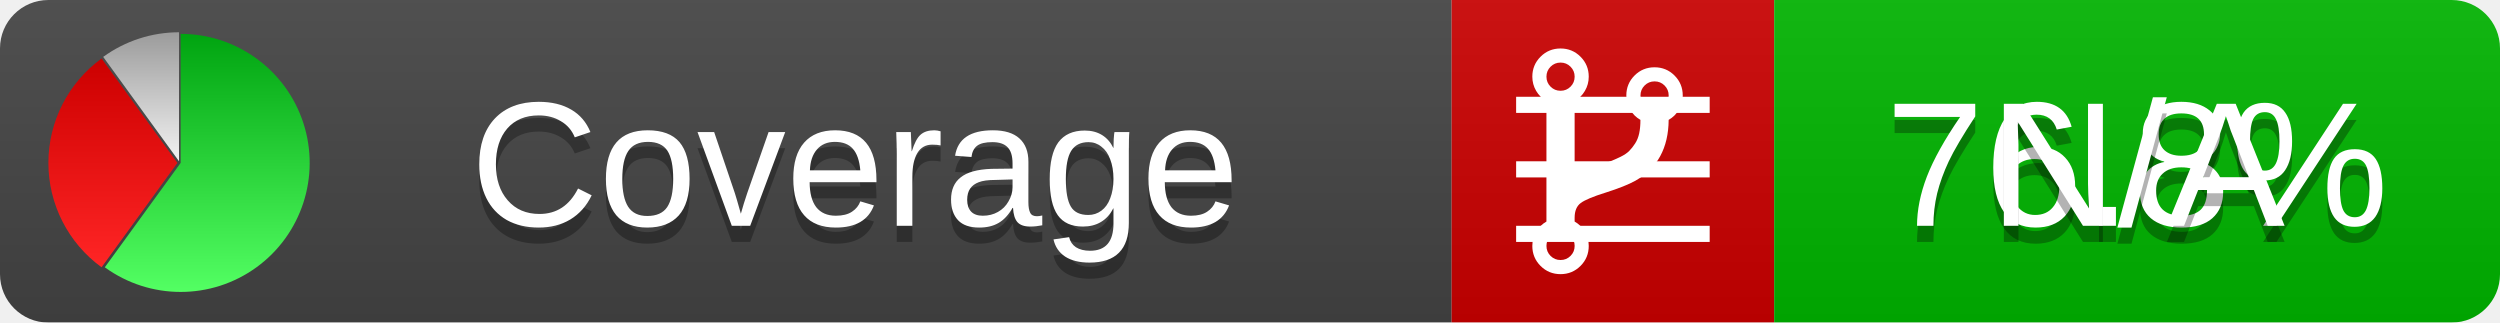
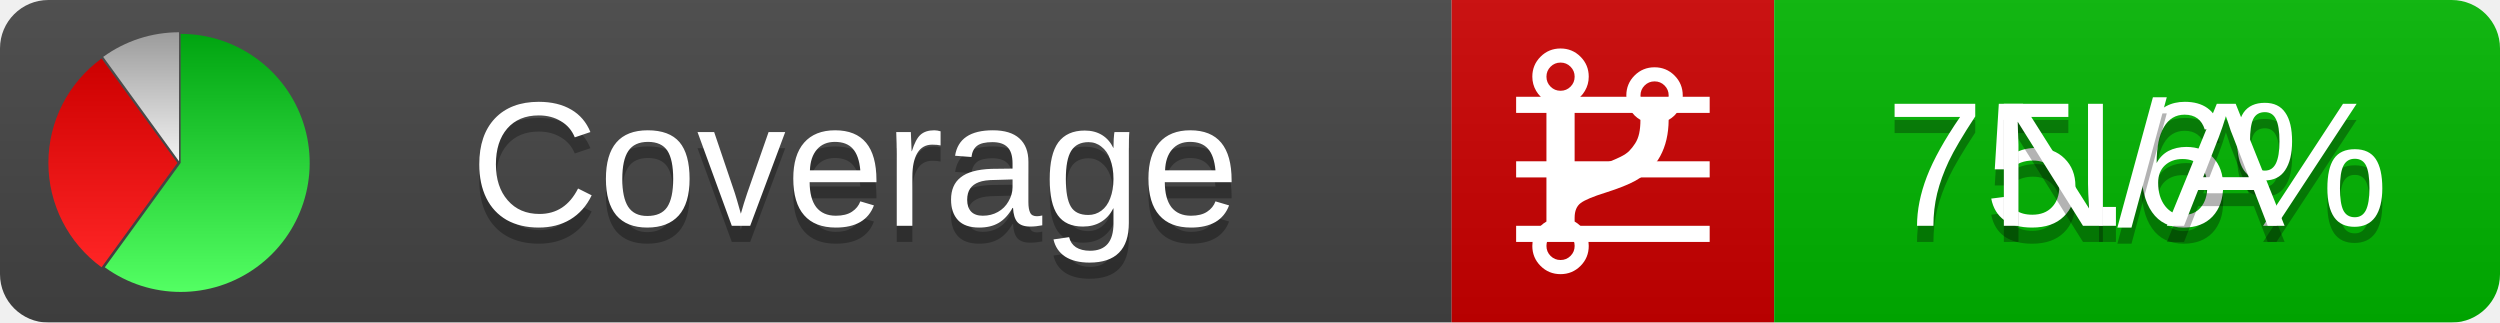
<svg xmlns="http://www.w3.org/2000/svg" xmlns:xlink="http://www.w3.org/1999/xlink" width="155" height="20">
  <style type="text/css">
          
            @keyframes fadeout {
              0 % { visibility: visible; opacity: 1; }
              40% { visibility: visible; opacity: 1; }
              50% { visibility: hidden; opacity: 0; }
              90% { visibility: hidden; opacity: 0; }
              100% { visibility: visible; opacity: 1; }
            }
            @keyframes fadein {
              0% { visibility: hidden; opacity: 0; }
              40% { visibility: hidden; opacity: 0; }
              50% { visibility: visible; opacity: 1; }
              90% { visibility: visible; opacity: 1; }
              100% { visibility: hidden; opacity: 0; }
            }
            .linecoverage {
                animation-duration: 10s;
                animation-name: fadeout;
                animation-iteration-count: infinite;
            }
            .branchcoverage {
                animation-duration: 10s;
                animation-name: fadein;
                animation-iteration-count: infinite;
            }
          
    </style>
  <defs>
    <linearGradient id="gradient" x2="0" y2="100%">
      <stop offset="0" stop-color="#bbb" stop-opacity=".1" />
      <stop offset="1" stop-opacity=".1" />
    </linearGradient>
    <linearGradient id="green" x2="0" y2="100%">
      <stop offset="0" stop-color="#00A410" />
      <stop offset="1" stop-color="#53FF63" />
    </linearGradient>
    <linearGradient id="red" x2="0" y2="100%">
      <stop offset="0" stop-color="#C00" />
      <stop offset="1" stop-color="#FF2525" />
    </linearGradient>
    <linearGradient id="gray" x2="0" y2="100%">
      <stop offset="0" stop-color="#9B9B9B" />
      <stop offset="1" stop-color="#F3F3F3" />
    </linearGradient>
    <mask id="mask">
      <rect width="155" height="20" rx="3" fill="#fff" />
    </mask>
    <g id="icon">
      <path style="fill:url(#green);" d="M205,202.5 l0,-200 a200,200 0 1,1 -117.558,361.803 z" />
      <path style="fill:url(#red);" d="M200,202.5 l-117.558,161.803 a200,200 0 0,1 0,-323.607 z" />
      <path style="fill:url(#gray);" d="M202.5,200 l-117.558,-161.803 a200,200 0 0,1 117.558,-38.196 z" />
    </g>
  </defs>
  <g mask="url(#mask)">
    <rect x="0" y="0" width="90" height="20" fill="#444" />
    <rect x="90" y="0" width="20" height="20" fill="#c00" />
    <rect x="110" y="0" width="45" height="20" fill="#00B600" />
    <rect x="0" y="0" width="155" height="20" fill="url(#gradient)" />
  </g>
  <g>
    <path class="linecoverage" stroke="#fff" d="M94 6.5 h12 M94 10.5 h12 M94 14.5 h12" />
    <path class="branchcoverage" fill="#fff" d="m 97.628,15.247 q 0,-0.364 -0.255,-0.619 -0.255,-0.255 -0.619,-0.255 -0.364,0 -0.619,0.255 -0.255,0.255 -0.255,0.619 0,0.364 0.255,0.619 0.255,0.255 0.619,0.255 0.364,0 0.619,-0.255 0.255,-0.255 0.255,-0.619 z m 0,-10.493 q 0,-0.364 -0.255,-0.619 -0.255,-0.255 -0.619,-0.255 -0.364,0 -0.619,0.255 -0.255,0.255 -0.255,0.619 0,0.364 0.255,0.619 0.255,0.255 0.619,0.255 0.364,0 0.619,-0.255 0.255,-0.255 0.255,-0.619 z m 5.83,1.166 q 0,-0.364 -0.255,-0.619 -0.255,-0.255 -0.619,-0.255 -0.364,0 -0.619,0.255 -0.255,0.255 -0.255,0.619 0,0.364 0.255,0.619 0.255,0.255 0.619,0.255 0.364,0 0.619,-0.255 0.255,-0.255 0.255,-0.619 z m 0.874,0 q 0,0.474 -0.237,0.879 -0.237,0.405 -0.638,0.633 -0.018,2.614 -2.059,3.771 -0.619,0.346 -1.849,0.738 -1.166,0.364 -1.544,0.647 -0.378,0.282 -0.378,0.911 l 0,0.237 q 0.401,0.228 0.638,0.633 0.237,0.405 0.237,0.879 0,0.729 -0.51,1.239 -0.51,0.51 -1.239,0.51 -0.729,0 -1.239,-0.51 -0.51,-0.51 -0.51,-1.239 0,-0.474 0.237,-0.879 0.237,-0.405 0.638,-0.633 l 0,-7.469 q -0.401,-0.228 -0.638,-0.633 -0.237,-0.405 -0.237,-0.879 0,-0.729 0.51,-1.239 0.51,-0.51 1.239,-0.51 0.729,0 1.239,0.51 0.51,0.51 0.51,1.239 0,0.474 -0.237,0.879 -0.237,0.405 -0.638,0.633 l 0,4.527 q 0.492,-0.237 1.403,-0.519 0.501,-0.155 0.797,-0.269 0.296,-0.114 0.642,-0.282 0.346,-0.169 0.537,-0.36 0.191,-0.191 0.369,-0.465 0.178,-0.273 0.255,-0.633 0.077,-0.36 0.077,-0.833 -0.401,-0.228 -0.638,-0.633 -0.237,-0.405 -0.237,-0.879 0,-0.729 0.51,-1.239 0.51,-0.51 1.239,-0.51 0.729,0 1.239,0.51 0.51,0.51 0.51,1.239 z" />
  </g>
  <g fill="#fff" text-anchor="middle" font-family="Verdana,Arial,Geneva,sans-serif" font-size="11">
    <a xlink:href="https://github.com/danielpalme/ReportGenerator" target="_top">
      <use xlink:href="#icon" transform="translate(3,2) scale(.04)" />
    </a>
    <text x="53" y="15" fill="#010101" fill-opacity=".3">Coverage</text>
    <text x="53" y="14" fill="#fff">Coverage</text>
-     <text class="linecoverage" x="132.5" y="15" fill="#010101" fill-opacity=".3">76.8%</text>
-     <text class="linecoverage" x="132.5" y="14">76.8%</text>
+     <text class="linecoverage" x="132.5" y="15" fill="#010101" fill-opacity=".3">75.6%</text>
+     <text class="linecoverage" x="132.5" y="14">75.6%</text>
    <text class="branchcoverage" x="132.5" y="15" fill="#010101" fill-opacity=".3">N/A</text>
    <text class="branchcoverage" x="132.5" y="14">N/A</text>
  </g>
  <g>
    <rect class="linecoverage" x="90" y="0" width="65" height="20" fill-opacity="0" />
    <rect class="branchcoverage" x="90" y="0" width="65" height="20" fill-opacity="0" />
  </g>
</svg>
